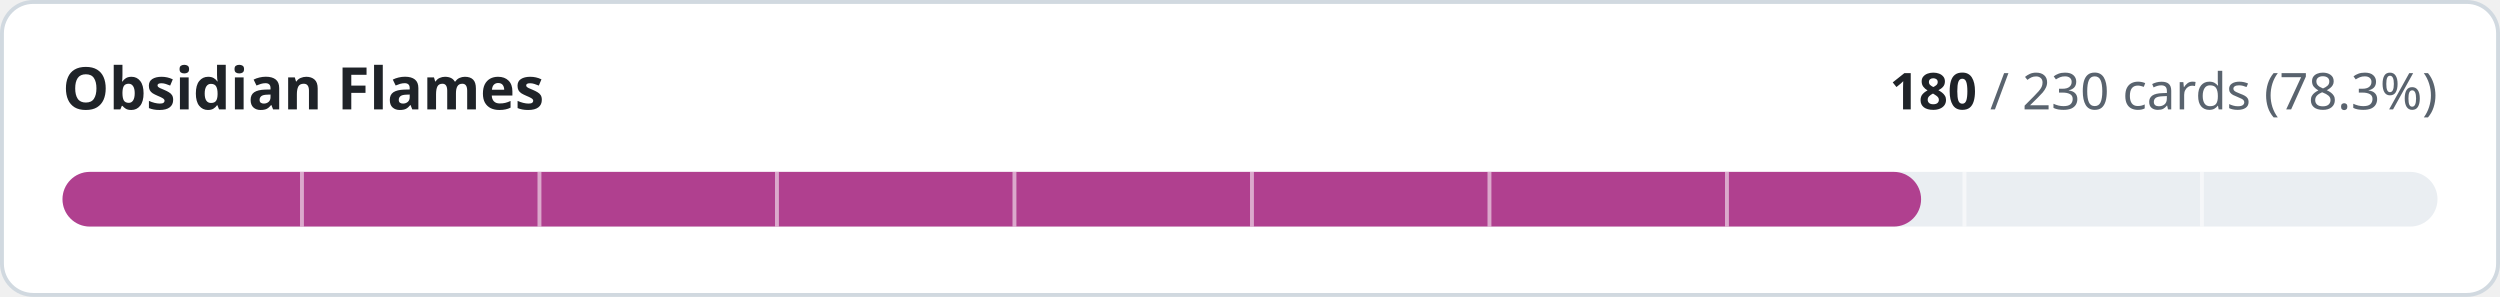
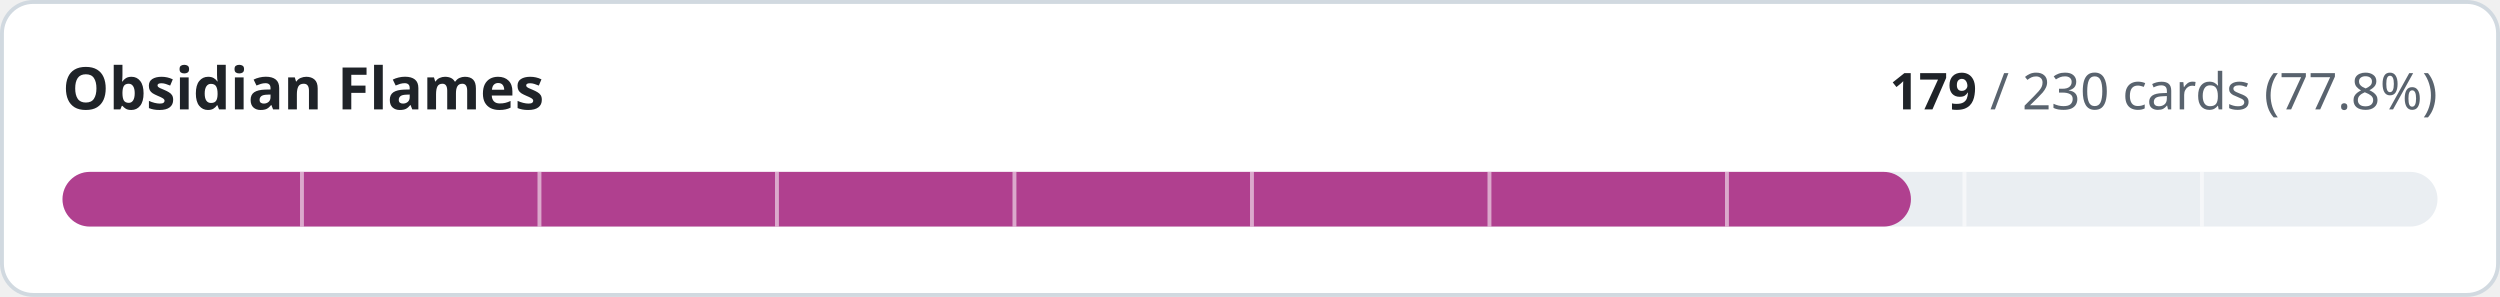
- <svg xmlns="http://www.w3.org/2000/svg" width="640" height="76" viewBox="0 0 640 76" role="img" aria-label="Obsidian Flames: 180 of 230 cards implemented">
+ <svg xmlns="http://www.w3.org/2000/svg" width="640" height="76" viewBox="0 0 640 76" role="img" aria-label="Obsidian Flames: 179 of 230 cards implemented">
  <style>
.t{fill:#1f2328}.m{fill:#59636e}.trk{fill:#eaeef2}.bd{stroke:#d1d9e0}.bg{fill:#ffffff}
@media (prefers-color-scheme:dark){.t{fill:#f0f6fc}.m{fill:#9198a1}.trk{fill:#262c36}.bd{stroke:#3d444d}.bg{fill:#0d1117}}
text{font-family:-apple-system,BlinkMacSystemFont,'Segoe UI','Noto Sans',Helvetica,Arial,sans-serif;font-variant-numeric:tabular-nums}
</style>
  <rect class="bg bd" x="0.5" y="0.5" width="639" height="75" rx="8" stroke-width="1" />
  <text class="t" x="16" y="28" font-size="15" font-weight="600">Obsidian Flames</text>
  <text class="m" x="624" y="28" font-size="13" text-anchor="end">
-     <tspan class="t" font-weight="600">180</tspan> / 230 cards (78.3%)</text>
+     <tspan class="t" font-weight="600">179</tspan> / 230 cards (77.8%)</text>
  <rect class="trk" x="16" y="44" width="608" height="14" rx="7" />
-   <rect x="16" y="44" width="475.8" height="14" rx="7" fill="#b0408f" />
+   <rect x="16" y="44" width="473.2" height="14" rx="7" fill="#b0408f" />
  <rect x="76.8" y="44" width="1" height="14" class="bg" opacity="0.55" />
  <rect x="137.6" y="44" width="1" height="14" class="bg" opacity="0.55" />
  <rect x="198.4" y="44" width="1" height="14" class="bg" opacity="0.55" />
  <rect x="259.2" y="44" width="1" height="14" class="bg" opacity="0.55" />
  <rect x="320.0" y="44" width="1" height="14" class="bg" opacity="0.55" />
  <rect x="380.8" y="44" width="1" height="14" class="bg" opacity="0.55" />
  <rect x="441.6" y="44" width="1" height="14" class="bg" opacity="0.55" />
  <rect x="502.4" y="44" width="1" height="14" class="bg" opacity="0.55" />
  <rect x="563.2" y="44" width="1" height="14" class="bg" opacity="0.55" />
</svg>
